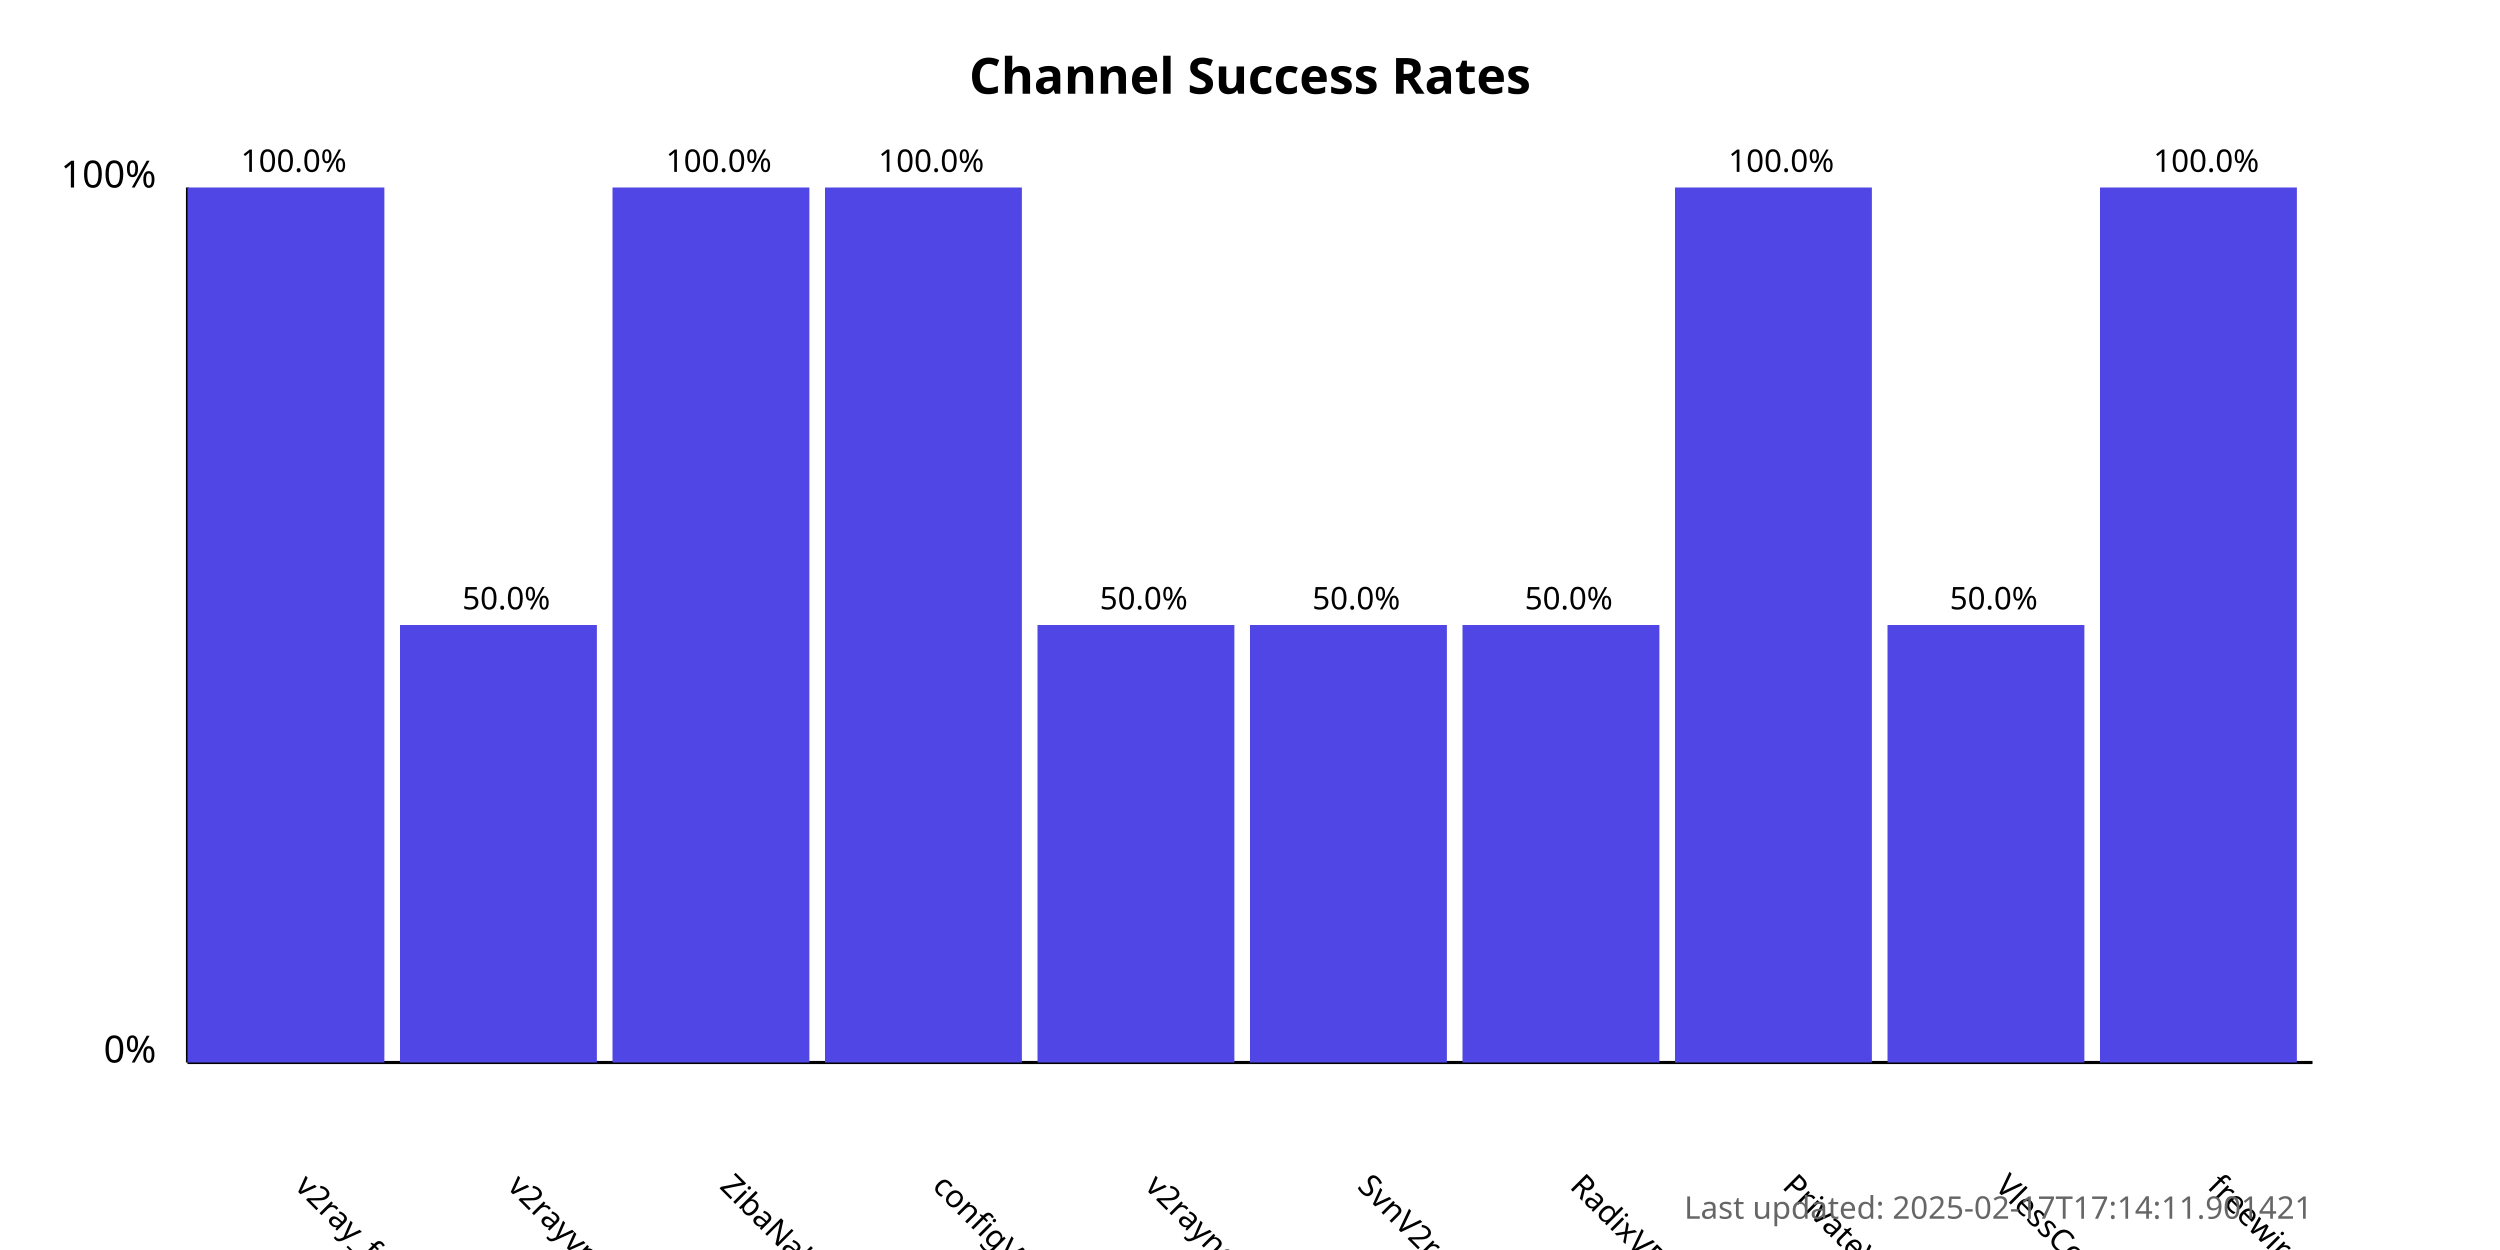
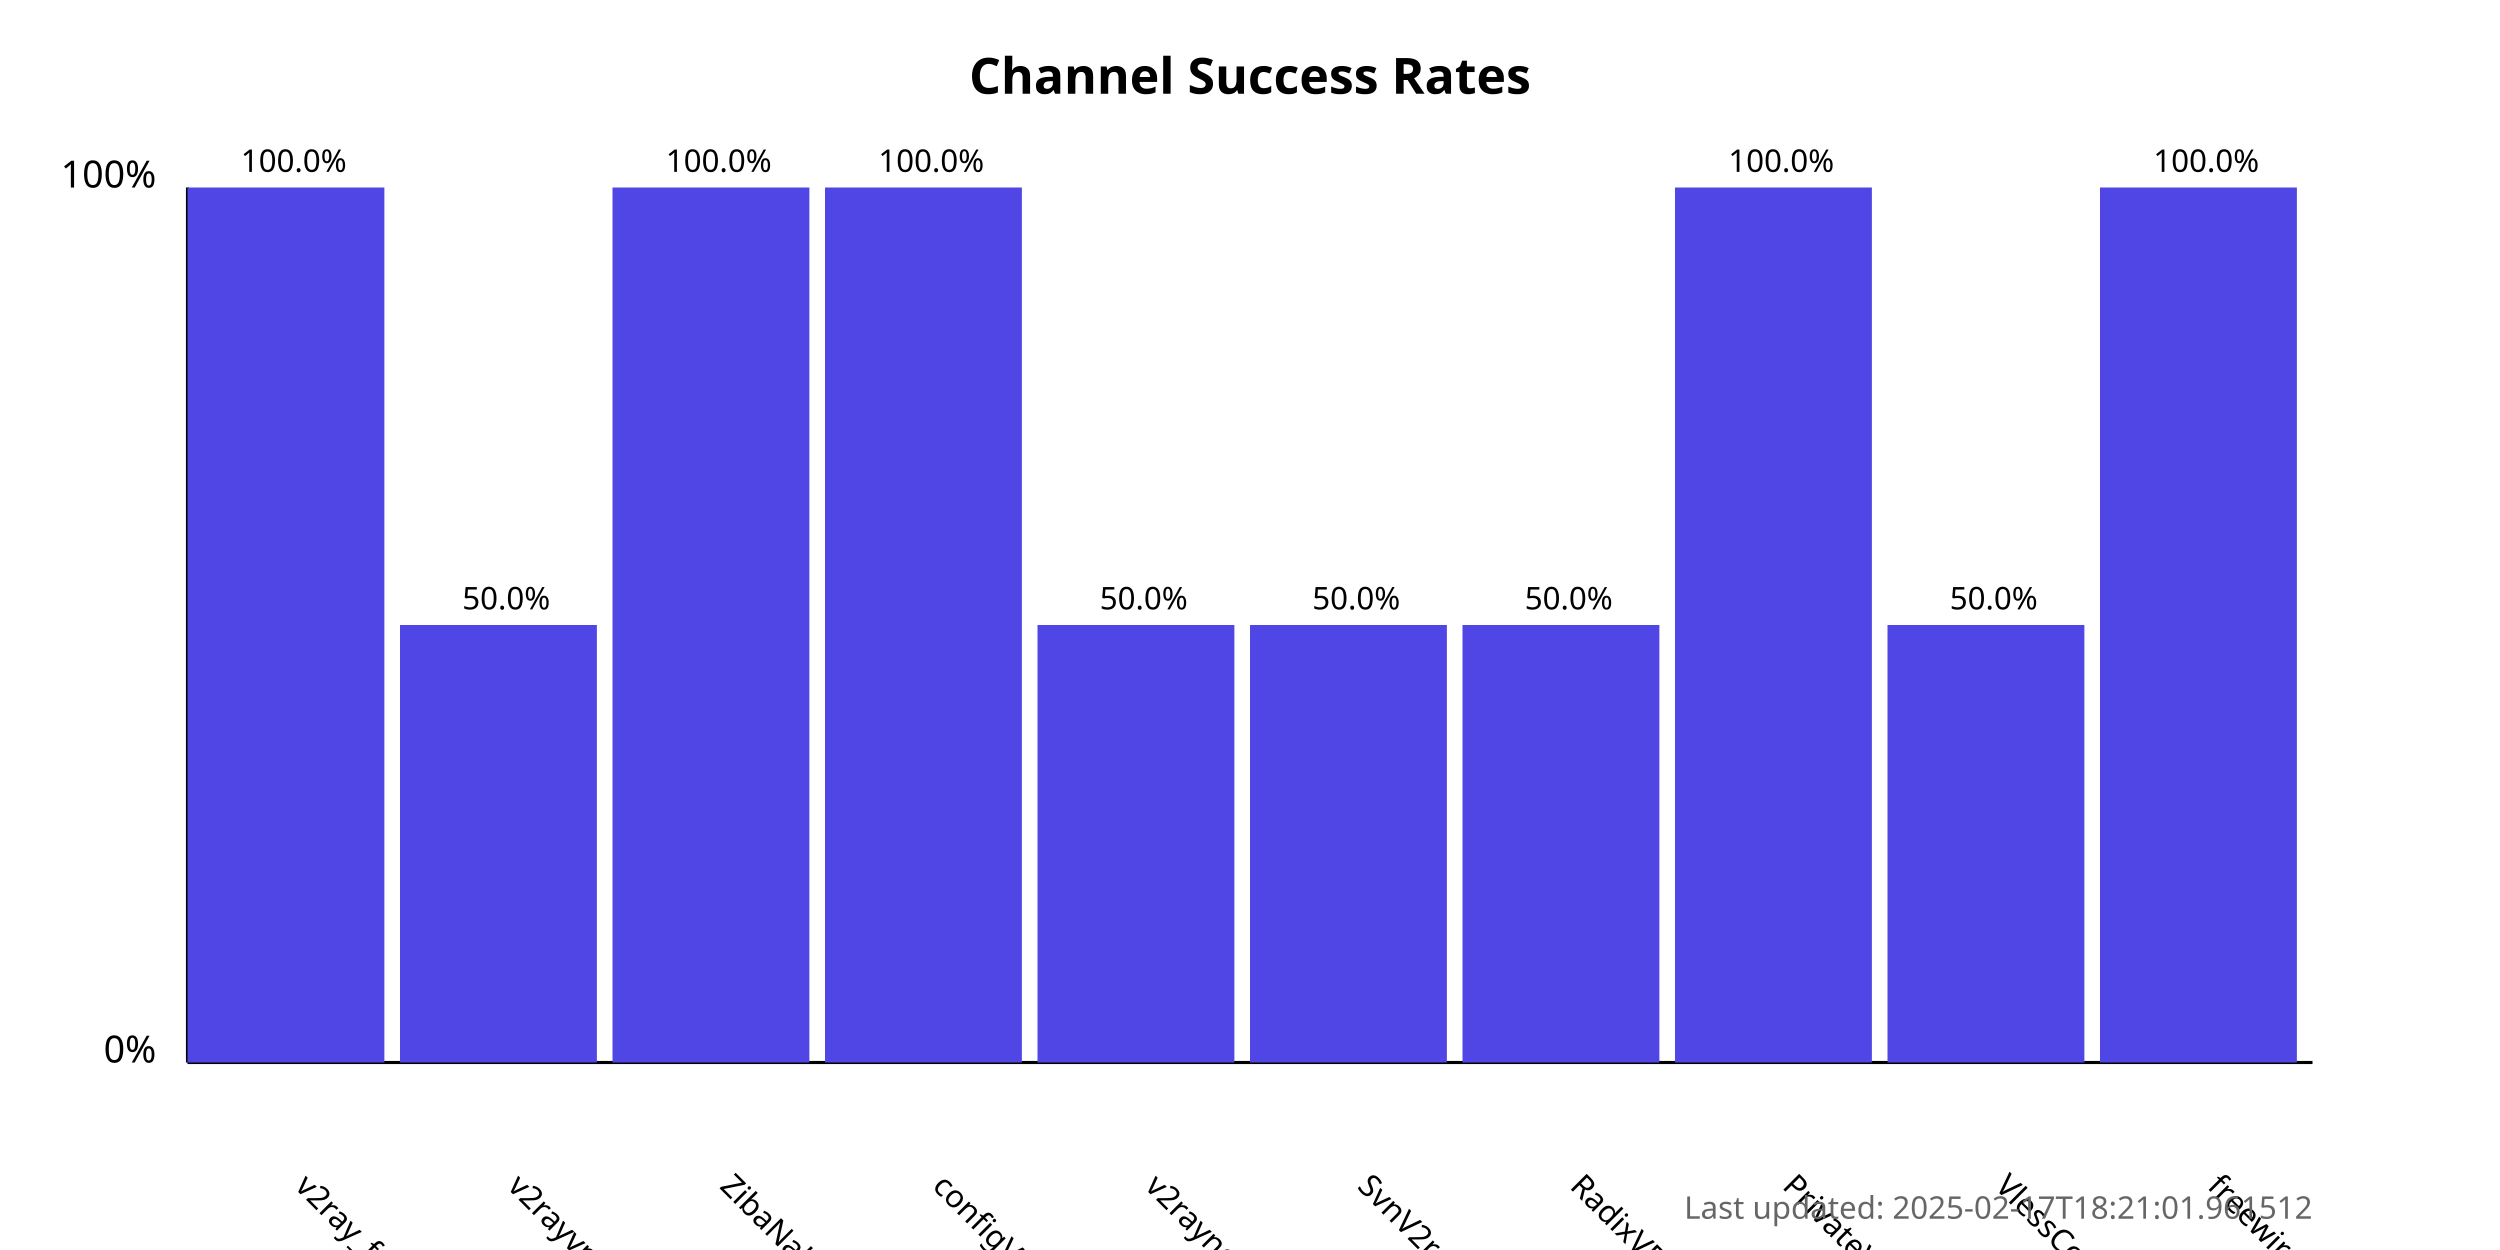
<svg xmlns="http://www.w3.org/2000/svg" width="800" height="400">
  <style>
            .chart-title { font: bold 16px sans-serif; }
            .axis-label { font: 12px sans-serif; }
            .tick-label { font: 10px sans-serif; }
            .bar { fill: #4f46e5; }
            .bar:hover { fill: #6366f1; }
            .timestamp { font: 10px sans-serif; fill: #666; }
        </style>
  <text x="400.0" y="30" text-anchor="middle" class="chart-title">
            Channel Success Rates
        </text>
  <line x1="60" y1="340" x2="60" y2="60" stroke="black" stroke-width="1" />
  <line x1="60" y1="340" x2="740" y2="340" stroke="black" stroke-width="1" />
  <text x="50" y="340" text-anchor="end" class="axis-label">0%</text>
  <text x="50" y="60" text-anchor="end" class="axis-label">100%</text>
  <g>
    <rect x="60" y="60.0" width="63.0" height="280.0" class="bar" />
    <text x="94.0" y="380" transform="rotate(45, 94.0, 380)" text-anchor="start" class="tick-label">
                v2ray_free_conf
            </text>
    <text x="94.0" y="55.0" text-anchor="middle" class="tick-label">
                100.0%
            </text>
  </g>
  <g>
    <rect x="128.0" y="200.0" width="63.0" height="140.0" class="bar" />
    <text x="162.0" y="380" transform="rotate(45, 162.0, 380)" text-anchor="start" class="tick-label">
                v2rayvpno
            </text>
    <text x="162.0" y="195.0" text-anchor="middle" class="tick-label">
                50.0%
            </text>
  </g>
  <g>
    <rect x="196.0" y="60.0" width="63.0" height="280.0" class="bar" />
    <text x="230.0" y="380" transform="rotate(45, 230.0, 380)" text-anchor="start" class="tick-label">
                ZibaNabz
            </text>
    <text x="230.0" y="55.0" text-anchor="middle" class="tick-label">
                100.0%
            </text>
  </g>
  <g>
    <rect x="264.0" y="60.0" width="63.0" height="280.0" class="bar" />
    <text x="298.0" y="380" transform="rotate(45, 298.0, 380)" text-anchor="start" class="tick-label">
                configV2rayForFree
            </text>
    <text x="298.0" y="55.0" text-anchor="middle" class="tick-label">
                100.0%
            </text>
  </g>
  <g>
    <rect x="332.0" y="200.0" width="63.0" height="140.0" class="bar" />
    <text x="366.0" y="380" transform="rotate(45, 366.0, 380)" text-anchor="start" class="tick-label">
                v2rayngvpn
            </text>
    <text x="366.0" y="195.0" text-anchor="middle" class="tick-label">
                50.0%
            </text>
  </g>
  <g>
    <rect x="400.0" y="200.0" width="63.0" height="140.0" class="bar" />
    <text x="434.0" y="380" transform="rotate(45, 434.0, 380)" text-anchor="start" class="tick-label">
                SvnV2ray
            </text>
    <text x="434.0" y="195.0" text-anchor="middle" class="tick-label">
                50.0%
            </text>
  </g>
  <g>
    <rect x="468.0" y="200.0" width="63.0" height="140.0" class="bar" />
    <text x="502.0" y="380" transform="rotate(45, 502.0, 380)" text-anchor="start" class="tick-label">
                RadixVPN
            </text>
    <text x="502.0" y="195.0" text-anchor="middle" class="tick-label">
                50.0%
            </text>
  </g>
  <g>
    <rect x="536.0" y="60.0" width="63.0" height="280.0" class="bar" />
    <text x="570.0" y="380" transform="rotate(45, 570.0, 380)" text-anchor="start" class="tick-label">
                PrivateVPNs
            </text>
    <text x="570.0" y="55.0" text-anchor="middle" class="tick-label">
                100.0%
            </text>
  </g>
  <g>
    <rect x="604.0" y="200.0" width="63.0" height="140.0" class="bar" />
    <text x="638.0" y="380" transform="rotate(45, 638.0, 380)" text-anchor="start" class="tick-label">
                VlessConfig
            </text>
    <text x="638.0" y="195.0" text-anchor="middle" class="tick-label">
                50.0%
            </text>
  </g>
  <g>
    <rect x="672.0" y="60.0" width="63.0" height="280.0" class="bar" />
    <text x="706.0" y="380" transform="rotate(45, 706.0, 380)" text-anchor="start" class="tick-label">
                freewireguard
            </text>
    <text x="706.0" y="55.0" text-anchor="middle" class="tick-label">
                100.0%
            </text>
  </g>
  <text x="740" y="390" text-anchor="end" class="timestamp">
-             Last updated: 2025-02-17T17:14:11.901421
+             Last updated: 2025-02-17T18:21:01.961512
        </text>
</svg>
